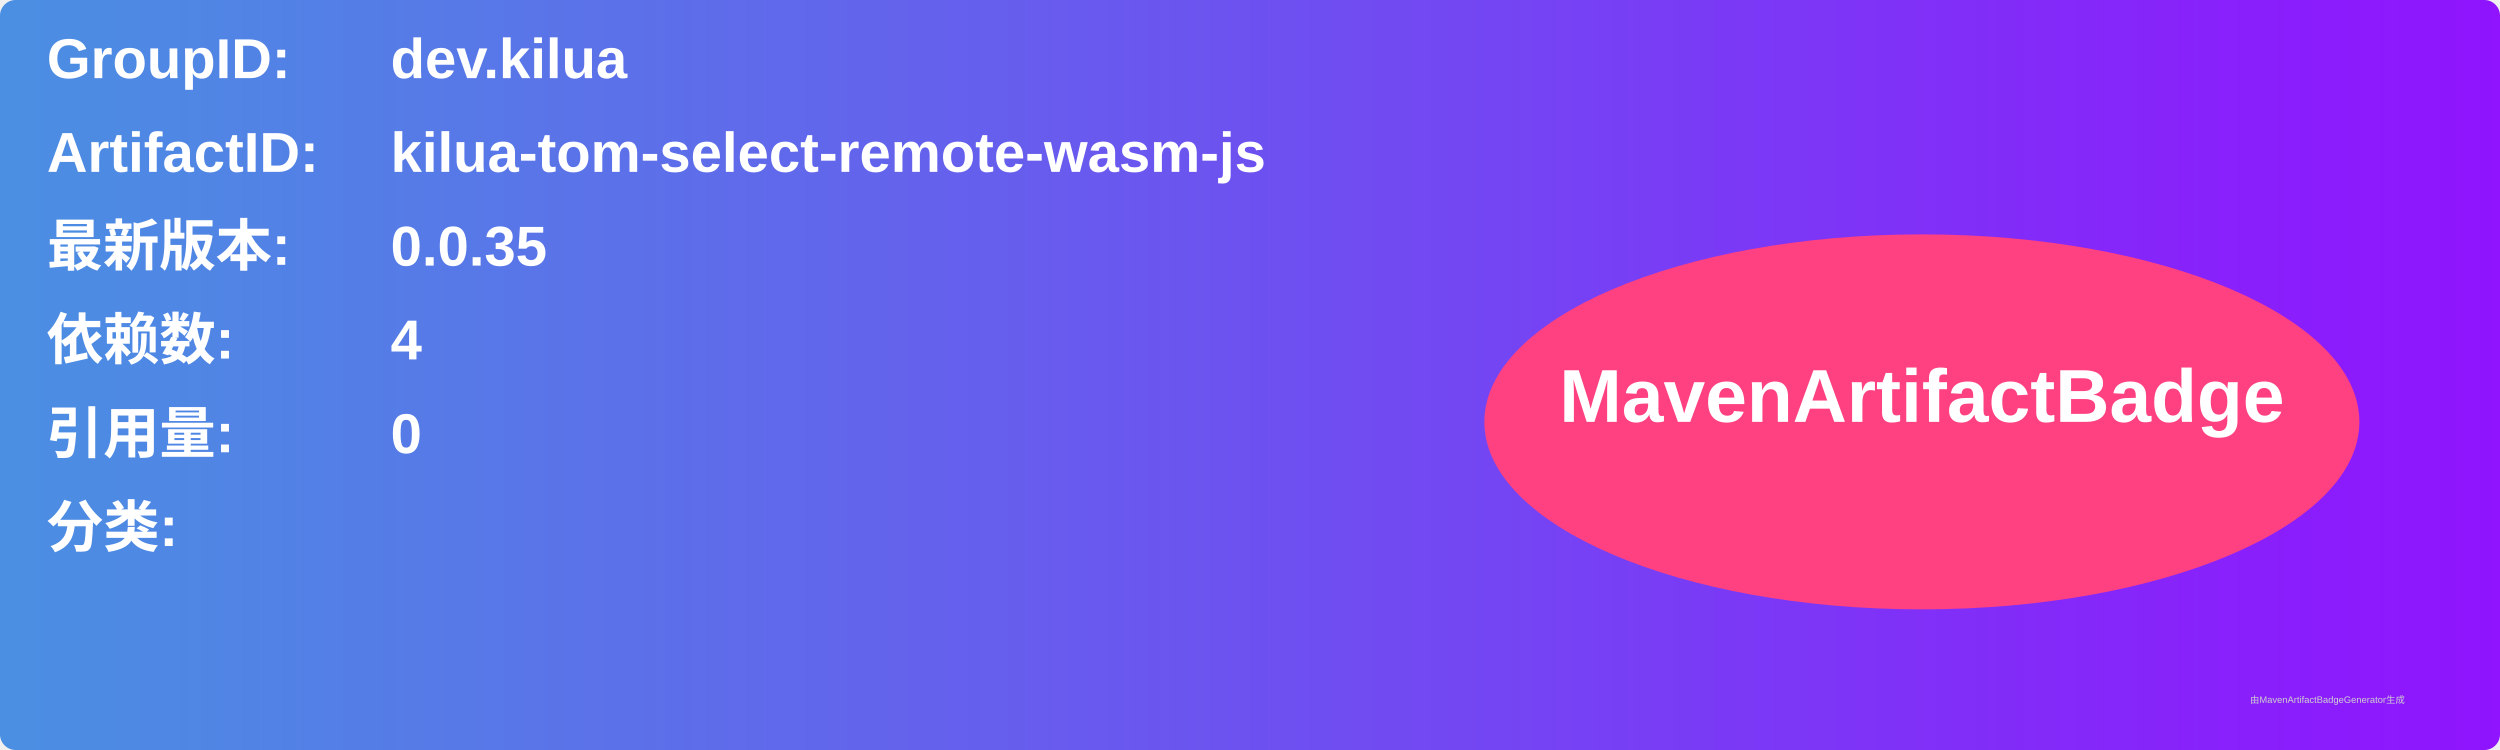
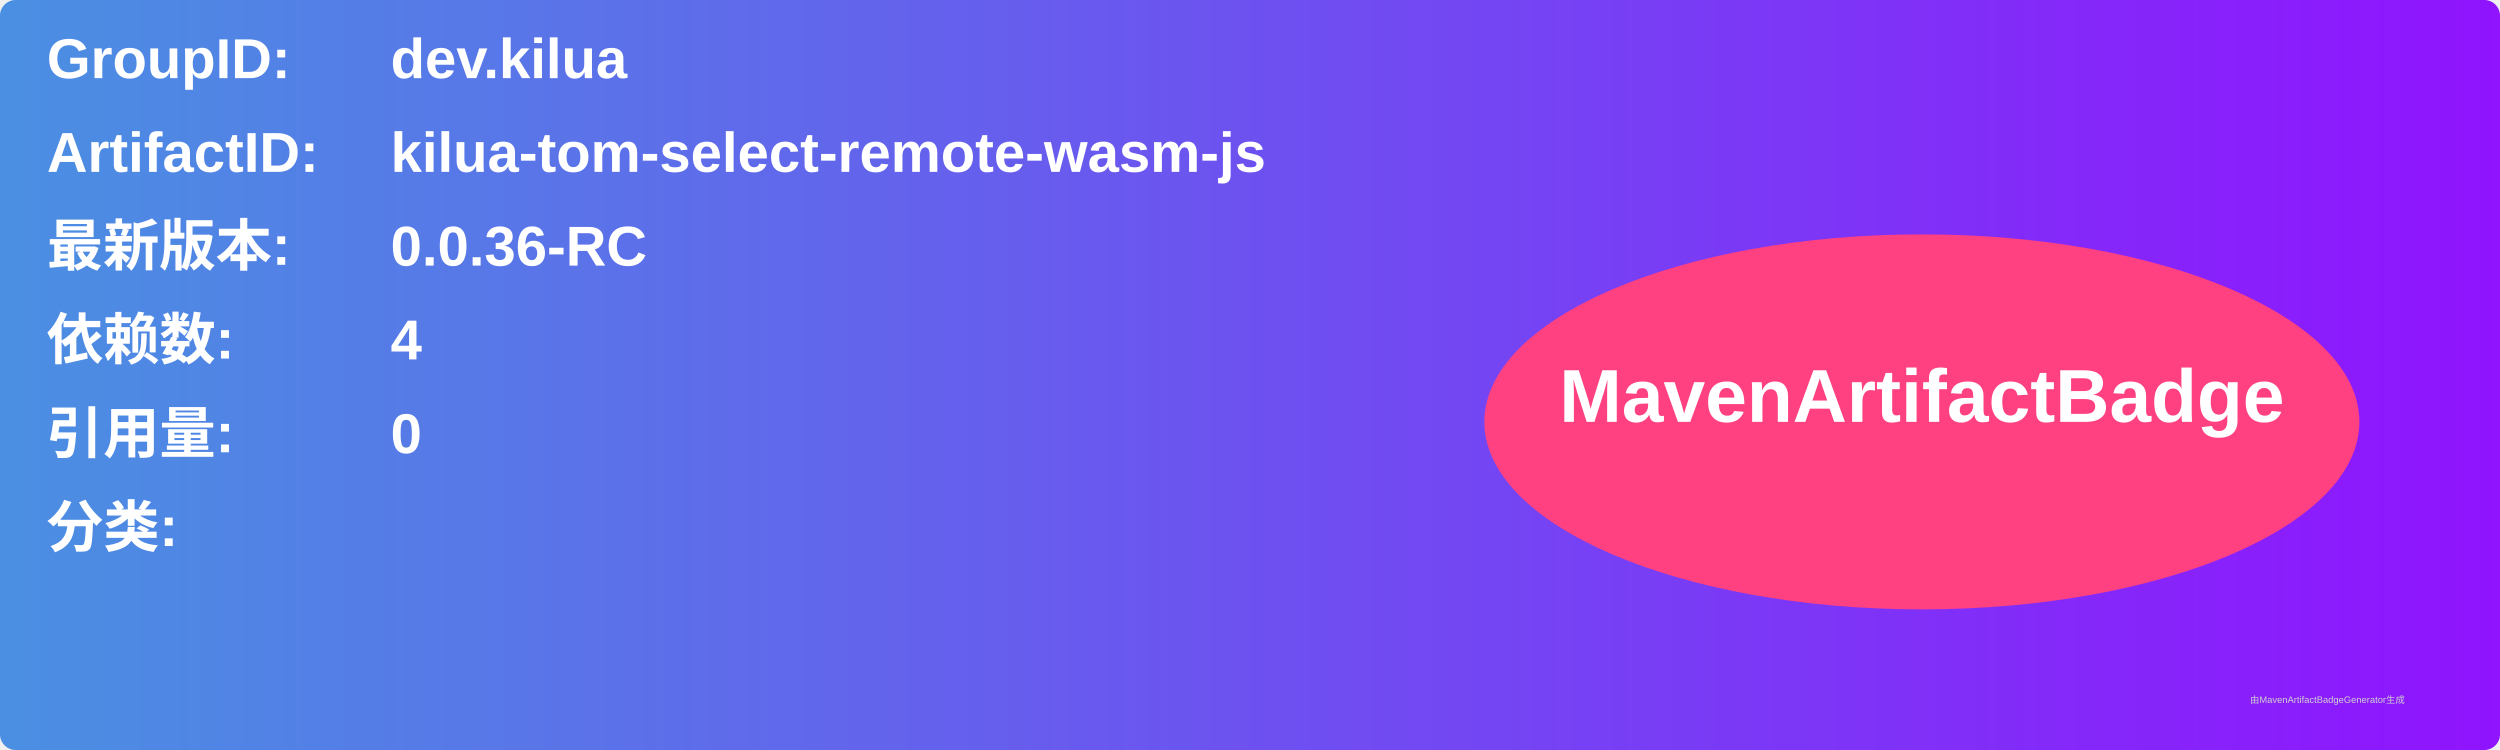
<svg xmlns="http://www.w3.org/2000/svg" width="800" height="240" viewBox="0 0 800 240">
  <linearGradient id="grad" x1="0%" y1="0%" x2="100%" y2="0%">
    <stop offset="0%" stop-color="#4a90e2" />
    <stop offset="100%" stop-color="#9013fe" />
  </linearGradient>
  <rect width="100%" height="100%" rx="5" ry="5" fill="url(#grad)" />
  <g transform="translate(15, 15)">
    <text x="0" y="10" font-family="Arial" font-size="18" fill="white" font-weight="bold" width="260">GroupID:</text>
    <text x="110" y="10" font-family="Arial" font-size="18" fill="white" font-weight="bold" width="460">dev.kilua</text>
    <text x="0" y="40" font-family="Arial" font-size="18" fill="white" font-weight="bold" width="260">ArtifactID:</text>
    <text x="110" y="40" font-family="Arial" font-size="18" fill="white" font-weight="bold" width="460">kilua-tom-select-remote-wasm-js</text>
    <text x="0" y="70" font-family="Arial" font-size="18" fill="white" font-weight="bold">最新版本:</text>
    <text x="110" y="70" font-family="Arial" font-size="18" fill="white" font-weight="bold">
-       <tspan font-weight="bold">0.0.35</tspan>
+       <tspan font-weight="bold">0.0.36-RC</tspan>
    </text>
    <text x="0" y="100" font-family="Arial" font-size="18" fill="white" font-weight="bold">依赖数: </text>
    <text x="110" y="100" font-family="Arial" font-size="18" fill="white">
      <tspan font-weight="bold">4</tspan>
    </text>
    <text x="0" y="130" font-family="Arial" font-size="18" fill="white" font-weight="bold">引用量: </text>
    <text x="110" y="130" font-family="Arial" font-size="18" fill="white">
      <tspan font-weight="bold">0</tspan>
    </text>
    <text x="0" y="160" font-family="Arial" font-size="18" fill="white" font-weight="bold">分类:</text>
    <text x="10" y="190" font-family="Arial" font-size="10" fill="white">
      <tspan font-weight="bold" />
    </text>
    <ellipse cx="600" cy="120" rx="140" ry="60" fill="#ff4081" />
    <text x="600" y="120" text-anchor="middle" font-family="Arial" font-size="24" fill="white" font-weight="bold">MavenArtifactBadge</text>
  </g>
  <text x="720" y="225" font-family="Arial" font-size="3" fill="#d0d0d0">由MavenArtifactBadgeGenerator生成</text>
</svg>
